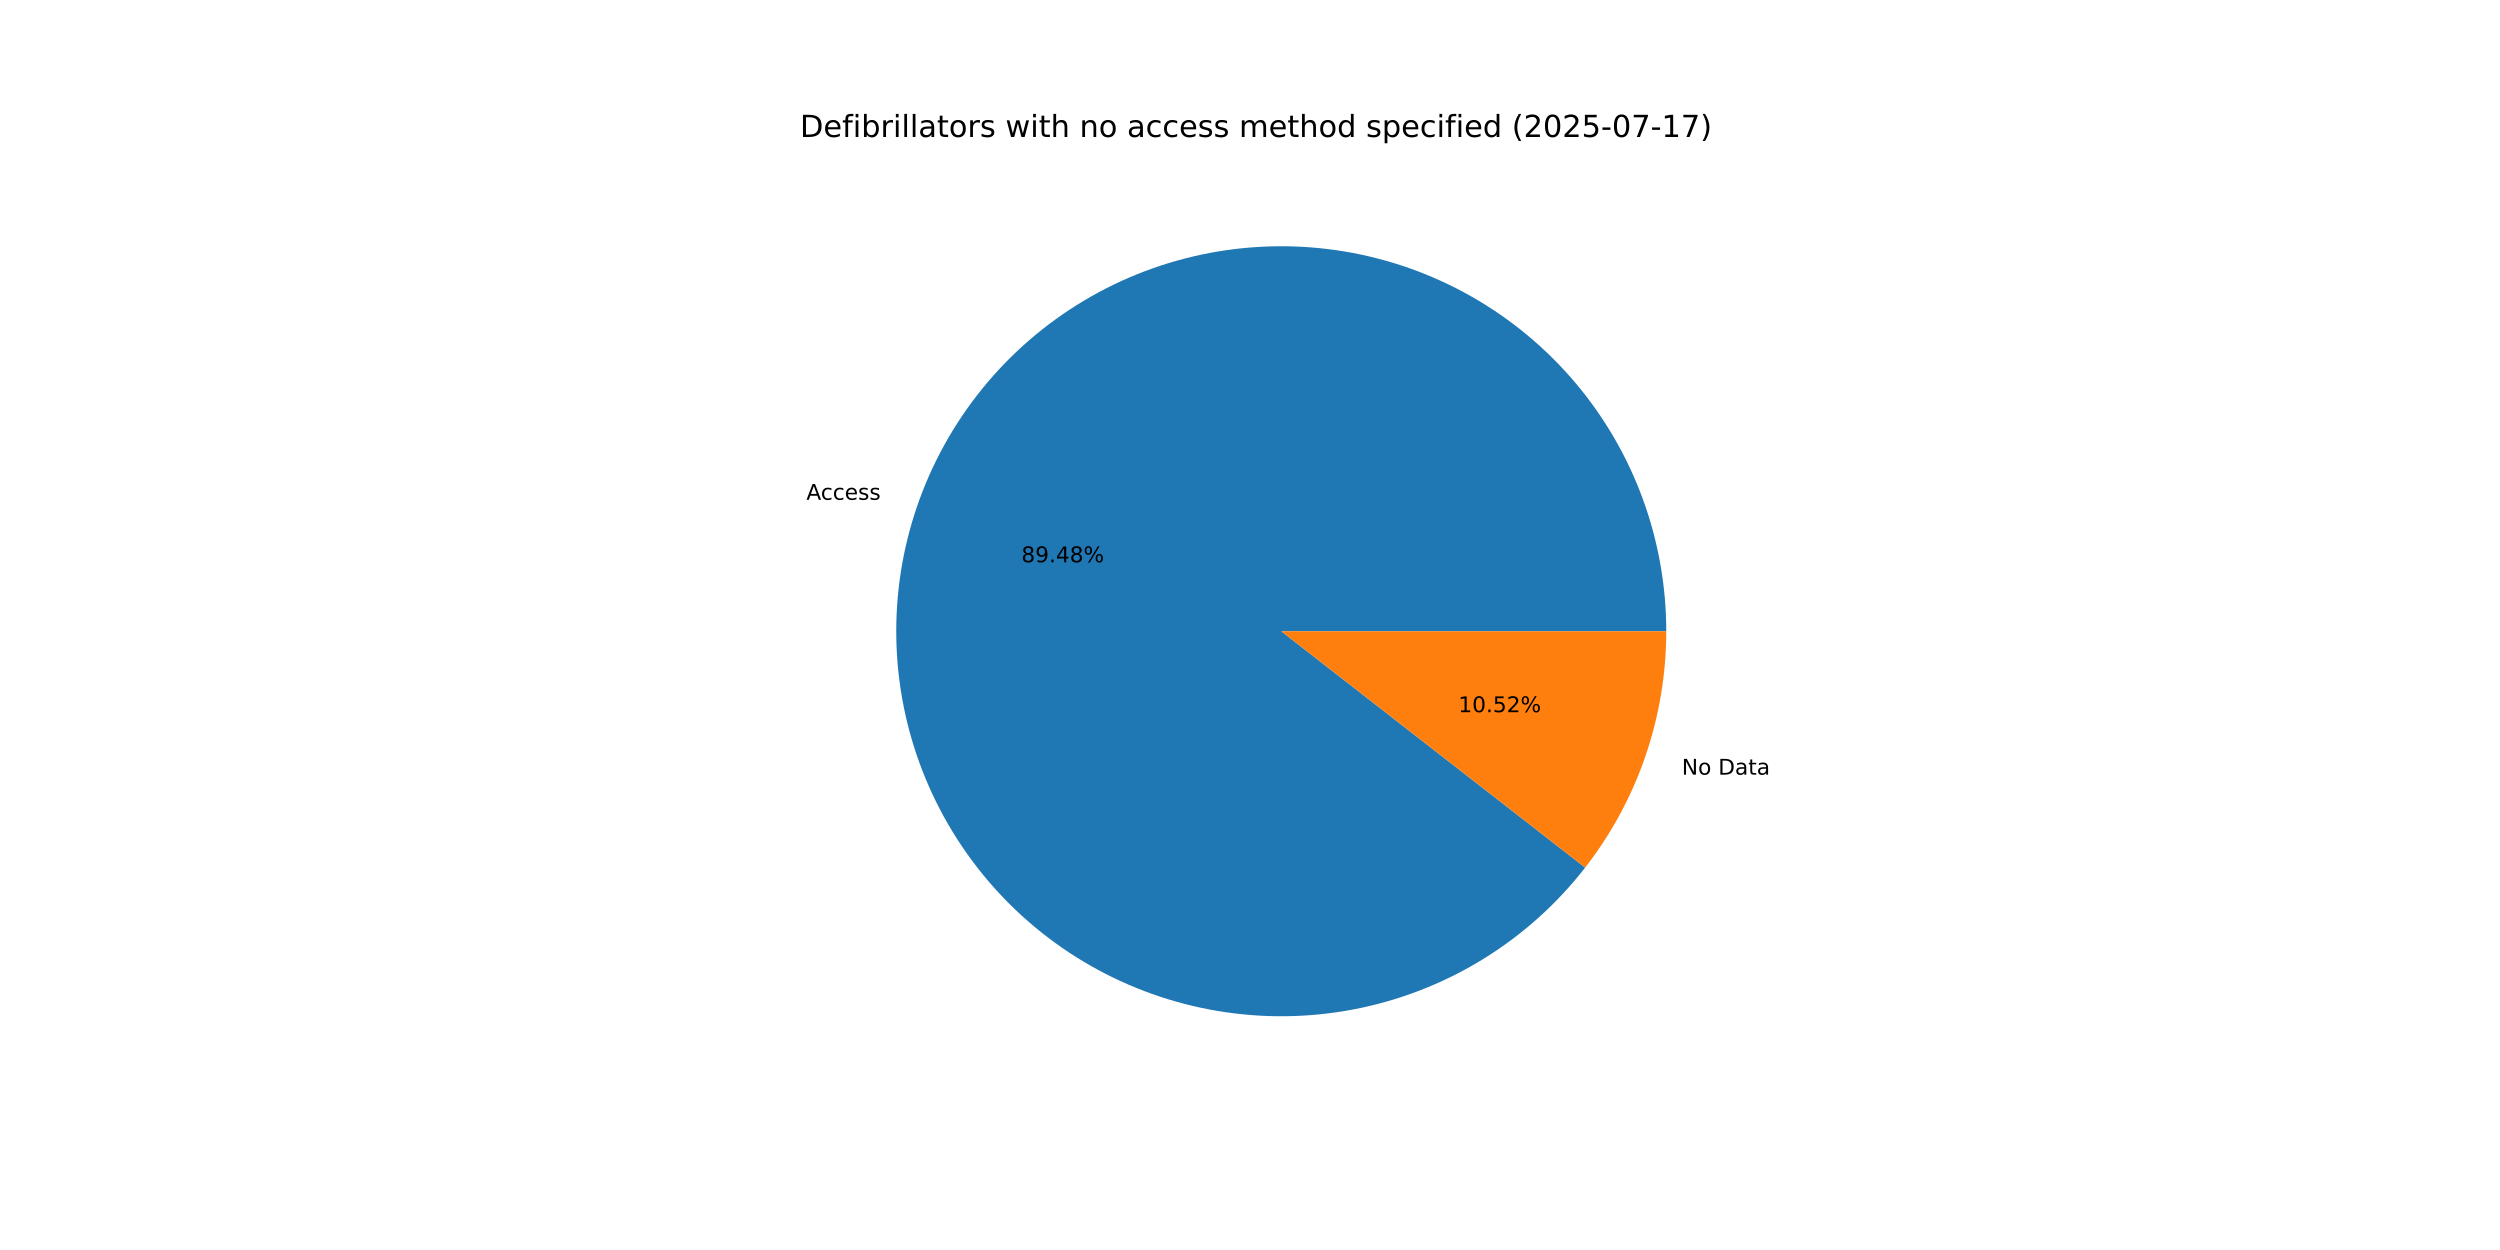
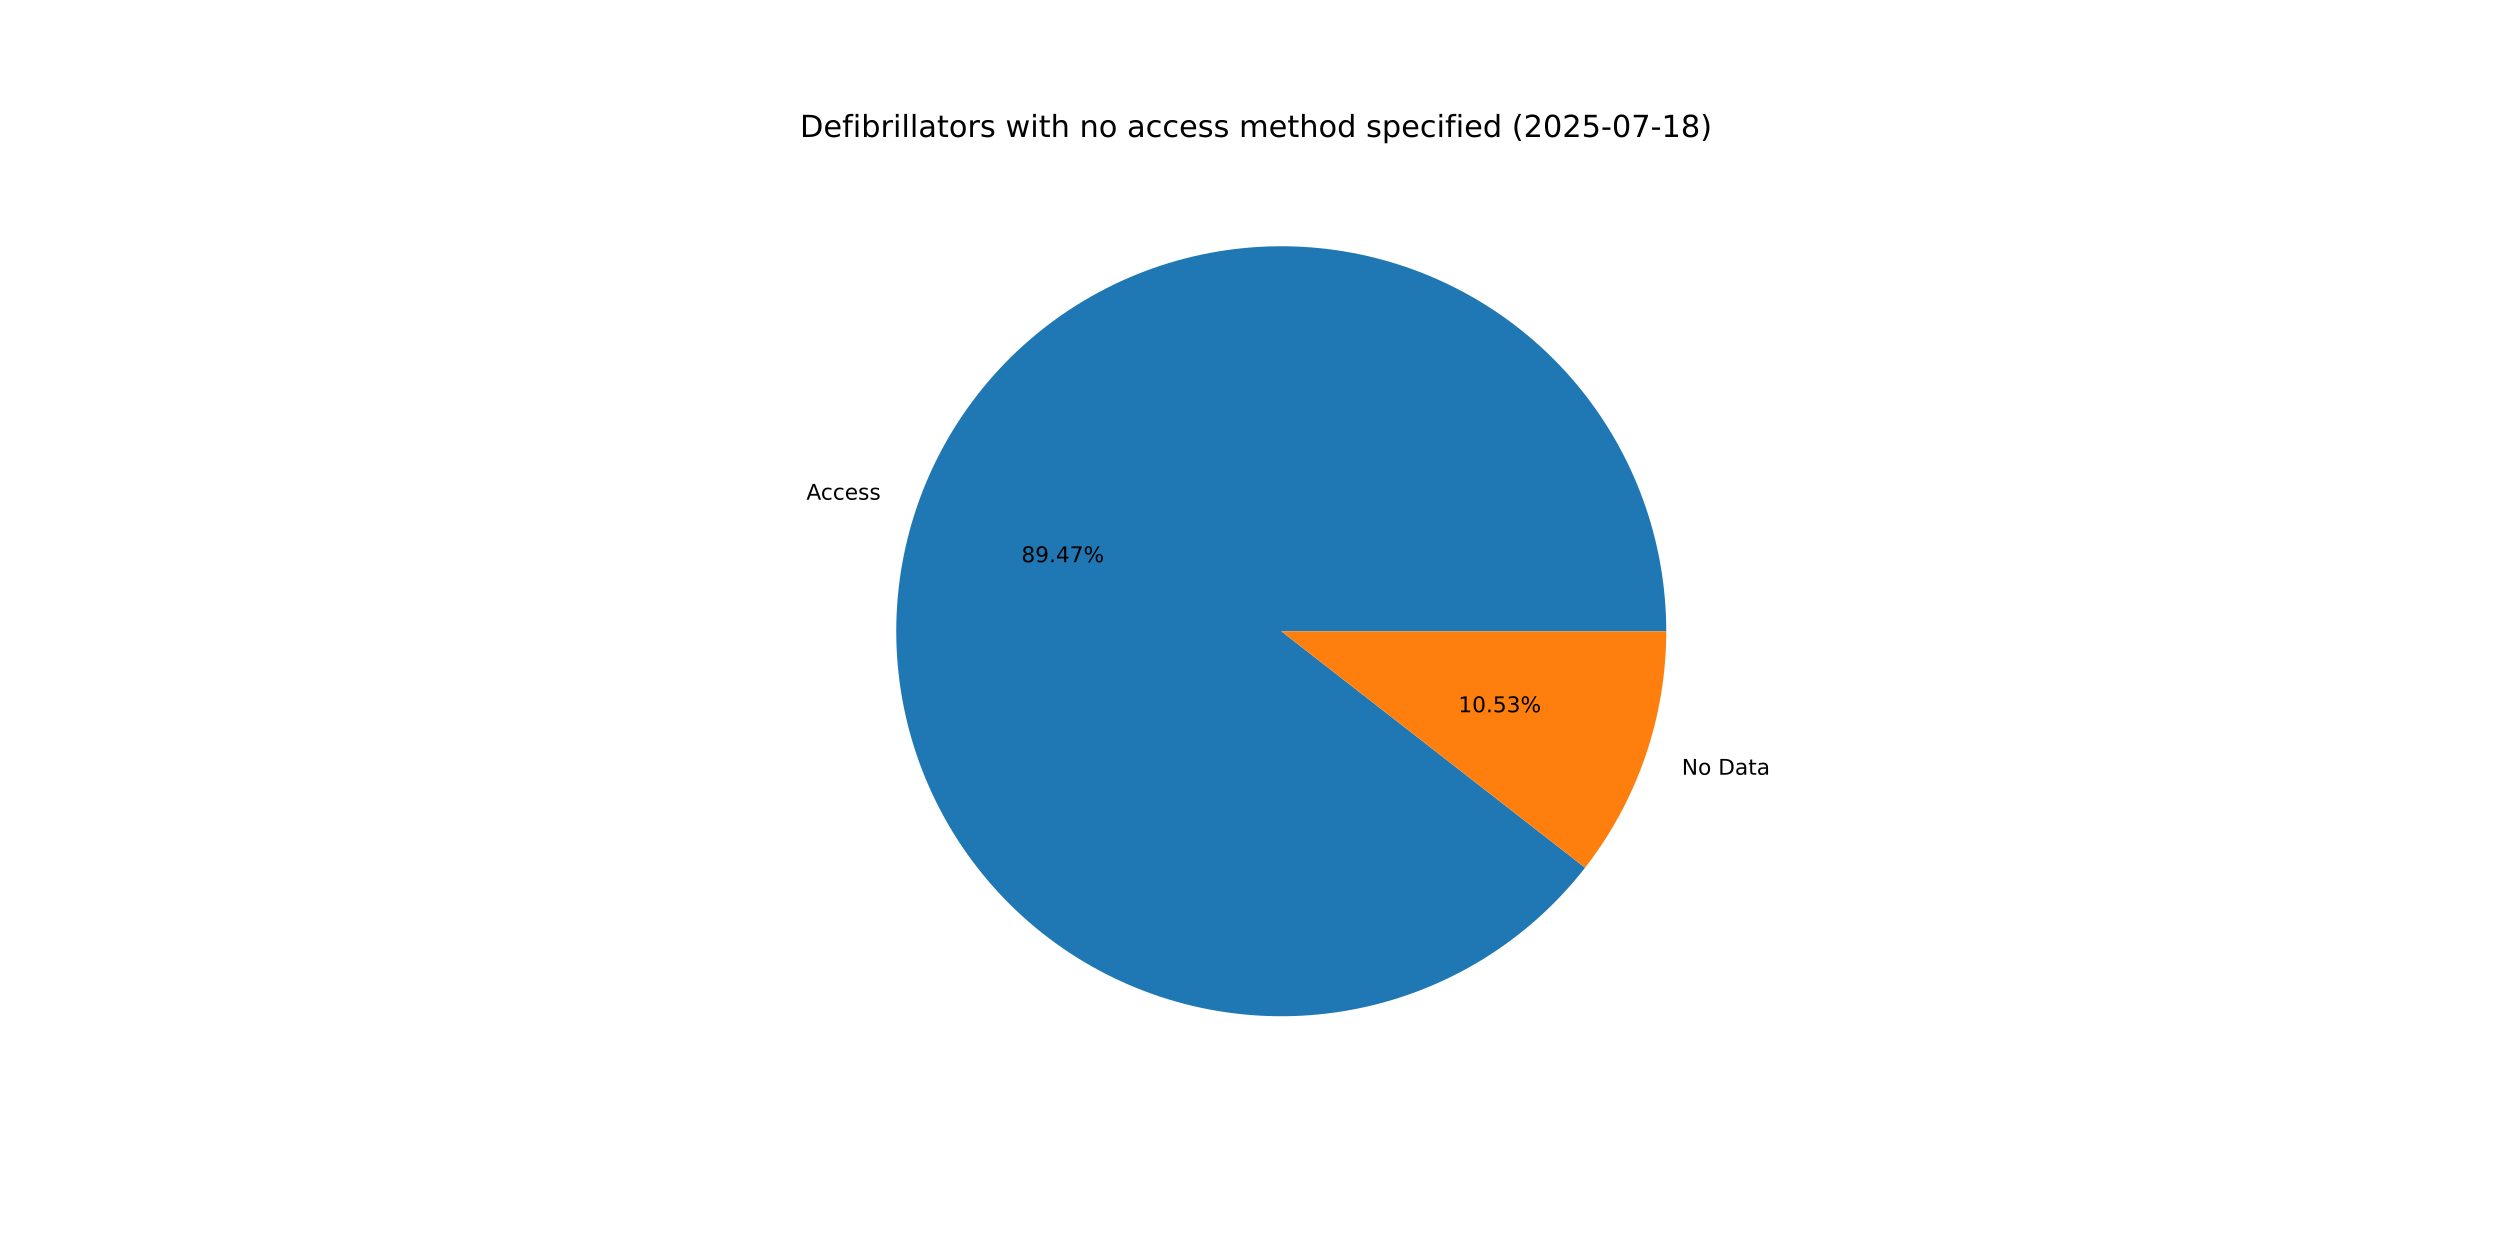
<svg xmlns="http://www.w3.org/2000/svg" xmlns:xlink="http://www.w3.org/1999/xlink" width="1152pt" height="576pt" viewBox="0 0 1152 576" version="1.1">
  <defs>
    <style type="text/css">*{stroke-linejoin: round; stroke-linecap: butt}</style>
  </defs>
  <g id="figure_1">
    <g id="patch_1">
      <path d="M 0 576  L 1152 576  L 1152 0  L 0 0  z " style="fill: #ffffff" />
    </g>
    <g id="axes_1">
      <g id="patch_2">
-         <path d="M 767.808 290.88  C 767.808 270.047 764.138 249.376 756.968 229.816  C 749.797 210.256 739.237 192.112 725.772 176.215  C 712.307 160.318 696.146 146.917 678.033 136.627  C 659.919 126.336 640.133 119.316 619.584 115.889  C 599.035 112.462 578.042 112.681 557.569 116.536  C 537.096 120.392 517.461 127.823 499.566 138.49  C 481.671 149.156 465.794 162.892 452.664 179.066  C 439.533 195.241 429.354 213.602 422.594 233.307  C 415.833 253.013 412.596 273.756 413.031 294.584  C 413.466 315.412 417.566 336.002 425.143 355.408  C 432.721 374.814 443.658 392.734 457.452 408.346  C 471.246 423.958 487.682 437.019 506.007 446.929  C 524.332 456.84 544.26 463.445 564.876 466.442  C 585.492 469.44 606.476 468.782 626.864 464.5  C 647.252 460.218 666.727 452.378 684.396 441.341  C 702.064 430.303 717.651 416.238 730.441 399.794  L 590.4 290.88  z " style="fill: #1f77b4" />
+         <path d="M 767.808 290.88  C 767.808 270.049 764.139 249.379 756.969 229.821  C 749.8 210.262 739.241 192.118 725.778 176.222  C 712.315 160.326 696.157 146.925 678.045 136.634  C 659.933 126.342 640.15 119.321 619.603 115.892  C 599.056 112.463 578.064 112.68 557.593 116.532  C 537.121 120.384 517.486 127.812 499.591 138.475  C 481.695 149.138 465.817 162.87 452.685 179.04  C 439.553 195.211 429.371 213.569 422.606 233.271  C 415.842 252.973 412.6 273.714 413.03 294.541  C 413.46 315.368 417.554 335.957 425.126 355.363  C 432.698 374.77 443.628 392.692 457.417 408.307  C 471.205 423.922 487.636 436.987 505.956 446.902  C 524.276 456.817 544.201 463.429 564.814 466.433  C 585.428 469.438 606.41 468.788 626.798 464.514  C 647.186 460.24 666.663 452.409 684.335 441.379  C 702.006 430.349 717.598 416.292 730.394 399.854  L 590.4 290.88  z " style="fill: #1f77b4" />
      </g>
      <g id="patch_3">
-         <path d="M 730.441 399.794  C 742.467 384.33 751.849 366.982 758.206 348.453  C 764.563 329.924 767.808 310.469 767.808 290.88  L 590.4 290.88  z " style="fill: #ff7f0e" />
+         <path d="M 730.394 399.854  C 742.434 384.386 751.829 367.029 758.194 348.489  C 764.559 329.949 767.808 310.482 767.808 290.88  L 590.4 290.88  z " style="fill: #ff7f0e" />
      </g>
      <g id="matplotlib.axis_1" />
      <g id="matplotlib.axis_2" />
      <g id="text_1">
-         <g transform="translate(371.5786 230.3094) scale(0.1 -0.1)">
+         <g transform="translate(371.5923 230.2694) scale(0.1 -0.1)">
          <defs>
            <path id="DejaVuSans-41" d="M 2188 4044  L 1331 1722  L 3047 1722  L 2188 4044  z M 1831 4666  L 2547 4666  L 4325 0  L 3669 0  L 3244 1197  L 1141 1197  L 716 0  L 50 0  L 1831 4666  z " transform="scale(0.015625)" />
            <path id="DejaVuSans-63" d="M 3122 3366  L 3122 2828  Q 2878 2963 2633 3030  Q 2388 3097 2138 3097  Q 1578 3097 1268 2742  Q 959 2388 959 1747  Q 959 1106 1268 751  Q 1578 397 2138 397  Q 2388 397 2633 464  Q 2878 531 3122 666  L 3122 134  Q 2881 22 2623 -34  Q 2366 -91 2075 -91  Q 1284 -91 818 406  Q 353 903 353 1747  Q 353 2603 823 3093  Q 1294 3584 2113 3584  Q 2378 3584 2631 3529  Q 2884 3475 3122 3366  z " transform="scale(0.015625)" />
            <path id="DejaVuSans-65" d="M 3597 1894  L 3597 1613  L 953 1613  Q 991 1019 1311 708  Q 1631 397 2203 397  Q 2534 397 2845 478  Q 3156 559 3463 722  L 3463 178  Q 3153 47 2828 -22  Q 2503 -91 2169 -91  Q 1331 -91 842 396  Q 353 884 353 1716  Q 353 2575 817 3079  Q 1281 3584 2069 3584  Q 2775 3584 3186 3129  Q 3597 2675 3597 1894  z M 3022 2063  Q 3016 2534 2758 2815  Q 2500 3097 2075 3097  Q 1594 3097 1305 2825  Q 1016 2553 972 2059  L 3022 2063  z " transform="scale(0.015625)" />
            <path id="DejaVuSans-73" d="M 2834 3397  L 2834 2853  Q 2591 2978 2328 3040  Q 2066 3103 1784 3103  Q 1356 3103 1142 2972  Q 928 2841 928 2578  Q 928 2378 1081 2264  Q 1234 2150 1697 2047  L 1894 2003  Q 2506 1872 2764 1633  Q 3022 1394 3022 966  Q 3022 478 2636 193  Q 2250 -91 1575 -91  Q 1294 -91 989 -36  Q 684 19 347 128  L 347 722  Q 666 556 975 473  Q 1284 391 1588 391  Q 1994 391 2212 530  Q 2431 669 2431 922  Q 2431 1156 2273 1281  Q 2116 1406 1581 1522  L 1381 1569  Q 847 1681 609 1914  Q 372 2147 372 2553  Q 372 3047 722 3315  Q 1072 3584 1716 3584  Q 2034 3584 2315 3537  Q 2597 3491 2834 3397  z " transform="scale(0.015625)" />
          </defs>
          <use xlink:href="#DejaVuSans-41" />
          <use xlink:href="#DejaVuSans-63" x="66.658" />
          <use xlink:href="#DejaVuSans-63" x="121.639" />
          <use xlink:href="#DejaVuSans-65" x="176.619" />
          <use xlink:href="#DejaVuSans-73" x="238.143" />
          <use xlink:href="#DejaVuSans-73" x="290.242" />
        </g>
      </g>
      <g id="text_2">
-         <g transform="translate(470.6513 259.0957) scale(0.1 -0.1)">
+         <g transform="translate(470.6588 259.0739) scale(0.1 -0.1)">
          <defs>
            <path id="DejaVuSans-38" d="M 2034 2216  Q 1584 2216 1326 1975  Q 1069 1734 1069 1313  Q 1069 891 1326 650  Q 1584 409 2034 409  Q 2484 409 2743 651  Q 3003 894 3003 1313  Q 3003 1734 2745 1975  Q 2488 2216 2034 2216  z M 1403 2484  Q 997 2584 770 2862  Q 544 3141 544 3541  Q 544 4100 942 4425  Q 1341 4750 2034 4750  Q 2731 4750 3128 4425  Q 3525 4100 3525 3541  Q 3525 3141 3298 2862  Q 3072 2584 2669 2484  Q 3125 2378 3379 2068  Q 3634 1759 3634 1313  Q 3634 634 3220 271  Q 2806 -91 2034 -91  Q 1263 -91 848 271  Q 434 634 434 1313  Q 434 1759 690 2068  Q 947 2378 1403 2484  z M 1172 3481  Q 1172 3119 1398 2916  Q 1625 2713 2034 2713  Q 2441 2713 2670 2916  Q 2900 3119 2900 3481  Q 2900 3844 2670 4047  Q 2441 4250 2034 4250  Q 1625 4250 1398 4047  Q 1172 3844 1172 3481  z " transform="scale(0.015625)" />
            <path id="DejaVuSans-39" d="M 703 97  L 703 672  Q 941 559 1184 500  Q 1428 441 1663 441  Q 2288 441 2617 861  Q 2947 1281 2994 2138  Q 2813 1869 2534 1725  Q 2256 1581 1919 1581  Q 1219 1581 811 2004  Q 403 2428 403 3163  Q 403 3881 828 4315  Q 1253 4750 1959 4750  Q 2769 4750 3195 4129  Q 3622 3509 3622 2328  Q 3622 1225 3098 567  Q 2575 -91 1691 -91  Q 1453 -91 1209 -44  Q 966 3 703 97  z M 1959 2075  Q 2384 2075 2632 2365  Q 2881 2656 2881 3163  Q 2881 3666 2632 3958  Q 2384 4250 1959 4250  Q 1534 4250 1286 3958  Q 1038 3666 1038 3163  Q 1038 2656 1286 2365  Q 1534 2075 1959 2075  z " transform="scale(0.015625)" />
            <path id="DejaVuSans-2e" d="M 684 794  L 1344 794  L 1344 0  L 684 0  L 684 794  z " transform="scale(0.015625)" />
            <path id="DejaVuSans-34" d="M 2419 4116  L 825 1625  L 2419 1625  L 2419 4116  z M 2253 4666  L 3047 4666  L 3047 1625  L 3713 1625  L 3713 1100  L 3047 1100  L 3047 0  L 2419 0  L 2419 1100  L 313 1100  L 313 1709  L 2253 4666  z " transform="scale(0.015625)" />
+             <path id="DejaVuSans-37" d="M 525 4666  L 3525 4666  L 3525 4397  L 1831 0  L 1172 0  L 2766 4134  L 525 4134  L 525 4666  z " transform="scale(0.015625)" />
            <path id="DejaVuSans-25" d="M 4653 2053  Q 4381 2053 4226 1822  Q 4072 1591 4072 1178  Q 4072 772 4226 539  Q 4381 306 4653 306  Q 4919 306 5073 539  Q 5228 772 5228 1178  Q 5228 1588 5073 1820  Q 4919 2053 4653 2053  z M 4653 2450  Q 5147 2450 5437 2106  Q 5728 1763 5728 1178  Q 5728 594 5436 251  Q 5144 -91 4653 -91  Q 4153 -91 3862 251  Q 3572 594 3572 1178  Q 3572 1766 3864 2108  Q 4156 2450 4653 2450  z M 1428 4353  Q 1159 4353 1004 4120  Q 850 3888 850 3481  Q 850 3069 1003 2837  Q 1156 2606 1428 2606  Q 1700 2606 1854 2837  Q 2009 3069 2009 3481  Q 2009 3884 1853 4118  Q 1697 4353 1428 4353  z M 4250 4750  L 4750 4750  L 1831 -91  L 1331 -91  L 4250 4750  z M 1428 4750  Q 1922 4750 2215 4408  Q 2509 4066 2509 3481  Q 2509 2891 2217 2550  Q 1925 2209 1428 2209  Q 931 2209 642 2551  Q 353 2894 353 3481  Q 353 4063 643 4406  Q 934 4750 1428 4750  z " transform="scale(0.015625)" />
          </defs>
          <use xlink:href="#DejaVuSans-38" />
          <use xlink:href="#DejaVuSans-39" x="63.623" />
          <use xlink:href="#DejaVuSans-2e" x="127.246" />
          <use xlink:href="#DejaVuSans-34" x="159.033" />
-           <use xlink:href="#DejaVuSans-38" x="222.656" />
+           <use xlink:href="#DejaVuSans-37" x="222.656" />
          <use xlink:href="#DejaVuSans-25" x="286.279" />
        </g>
      </g>
      <g id="text_3">
-         <g transform="translate(774.987 356.9694) scale(0.1 -0.1)">
+         <g transform="translate(774.9733 357.0094) scale(0.1 -0.1)">
          <defs>
            <path id="DejaVuSans-4e" d="M 628 4666  L 1478 4666  L 3547 763  L 3547 4666  L 4159 4666  L 4159 0  L 3309 0  L 1241 3903  L 1241 0  L 628 0  L 628 4666  z " transform="scale(0.015625)" />
            <path id="DejaVuSans-6f" d="M 1959 3097  Q 1497 3097 1228 2736  Q 959 2375 959 1747  Q 959 1119 1226 758  Q 1494 397 1959 397  Q 2419 397 2687 759  Q 2956 1122 2956 1747  Q 2956 2369 2687 2733  Q 2419 3097 1959 3097  z M 1959 3584  Q 2709 3584 3137 3096  Q 3566 2609 3566 1747  Q 3566 888 3137 398  Q 2709 -91 1959 -91  Q 1206 -91 779 398  Q 353 888 353 1747  Q 353 2609 779 3096  Q 1206 3584 1959 3584  z " transform="scale(0.015625)" />
            <path id="DejaVuSans-20" transform="scale(0.015625)" />
            <path id="DejaVuSans-44" d="M 1259 4147  L 1259 519  L 2022 519  Q 2988 519 3436 956  Q 3884 1394 3884 2338  Q 3884 3275 3436 3711  Q 2988 4147 2022 4147  L 1259 4147  z M 628 4666  L 1925 4666  Q 3281 4666 3915 4102  Q 4550 3538 4550 2338  Q 4550 1131 3912 565  Q 3275 0 1925 0  L 628 0  L 628 4666  z " transform="scale(0.015625)" />
            <path id="DejaVuSans-61" d="M 2194 1759  Q 1497 1759 1228 1600  Q 959 1441 959 1056  Q 959 750 1161 570  Q 1363 391 1709 391  Q 2188 391 2477 730  Q 2766 1069 2766 1631  L 2766 1759  L 2194 1759  z M 3341 1997  L 3341 0  L 2766 0  L 2766 531  Q 2569 213 2275 61  Q 1981 -91 1556 -91  Q 1019 -91 701 211  Q 384 513 384 1019  Q 384 1609 779 1909  Q 1175 2209 1959 2209  L 2766 2209  L 2766 2266  Q 2766 2663 2505 2880  Q 2244 3097 1772 3097  Q 1472 3097 1187 3025  Q 903 2953 641 2809  L 641 3341  Q 956 3463 1253 3523  Q 1550 3584 1831 3584  Q 2591 3584 2966 3190  Q 3341 2797 3341 1997  z " transform="scale(0.015625)" />
            <path id="DejaVuSans-74" d="M 1172 4494  L 1172 3500  L 2356 3500  L 2356 3053  L 1172 3053  L 1172 1153  Q 1172 725 1289 603  Q 1406 481 1766 481  L 2356 481  L 2356 0  L 1766 0  Q 1100 0 847 248  Q 594 497 594 1153  L 594 3053  L 172 3053  L 172 3500  L 594 3500  L 594 4494  L 1172 4494  z " transform="scale(0.015625)" />
          </defs>
          <use xlink:href="#DejaVuSans-4e" />
          <use xlink:href="#DejaVuSans-6f" x="74.805" />
          <use xlink:href="#DejaVuSans-20" x="135.986" />
          <use xlink:href="#DejaVuSans-44" x="167.773" />
          <use xlink:href="#DejaVuSans-61" x="244.775" />
          <use xlink:href="#DejaVuSans-74" x="306.055" />
          <use xlink:href="#DejaVuSans-61" x="345.264" />
        </g>
      </g>
      <g id="text_4">
-         <g transform="translate(672.019 328.183) scale(0.1 -0.1)">
+         <g transform="translate(672.0115 328.2048) scale(0.1 -0.1)">
          <defs>
            <path id="DejaVuSans-31" d="M 794 531  L 1825 531  L 1825 4091  L 703 3866  L 703 4441  L 1819 4666  L 2450 4666  L 2450 531  L 3481 531  L 3481 0  L 794 0  L 794 531  z " transform="scale(0.015625)" />
            <path id="DejaVuSans-30" d="M 2034 4250  Q 1547 4250 1301 3770  Q 1056 3291 1056 2328  Q 1056 1369 1301 889  Q 1547 409 2034 409  Q 2525 409 2770 889  Q 3016 1369 3016 2328  Q 3016 3291 2770 3770  Q 2525 4250 2034 4250  z M 2034 4750  Q 2819 4750 3233 4129  Q 3647 3509 3647 2328  Q 3647 1150 3233 529  Q 2819 -91 2034 -91  Q 1250 -91 836 529  Q 422 1150 422 2328  Q 422 3509 836 4129  Q 1250 4750 2034 4750  z " transform="scale(0.015625)" />
            <path id="DejaVuSans-35" d="M 691 4666  L 3169 4666  L 3169 4134  L 1269 4134  L 1269 2991  Q 1406 3038 1543 3061  Q 1681 3084 1819 3084  Q 2600 3084 3056 2656  Q 3513 2228 3513 1497  Q 3513 744 3044 326  Q 2575 -91 1722 -91  Q 1428 -91 1123 -41  Q 819 9 494 109  L 494 744  Q 775 591 1075 516  Q 1375 441 1709 441  Q 2250 441 2565 725  Q 2881 1009 2881 1497  Q 2881 1984 2565 2268  Q 2250 2553 1709 2553  Q 1456 2553 1204 2497  Q 953 2441 691 2322  L 691 4666  z " transform="scale(0.015625)" />
-             <path id="DejaVuSans-32" d="M 1228 531  L 3431 531  L 3431 0  L 469 0  L 469 531  Q 828 903 1448 1529  Q 2069 2156 2228 2338  Q 2531 2678 2651 2914  Q 2772 3150 2772 3378  Q 2772 3750 2511 3984  Q 2250 4219 1831 4219  Q 1534 4219 1204 4116  Q 875 4013 500 3803  L 500 4441  Q 881 4594 1212 4672  Q 1544 4750 1819 4750  Q 2544 4750 2975 4387  Q 3406 4025 3406 3419  Q 3406 3131 3298 2873  Q 3191 2616 2906 2266  Q 2828 2175 2409 1742  Q 1991 1309 1228 531  z " transform="scale(0.015625)" />
+             <path id="DejaVuSans-33" d="M 2597 2516  Q 3050 2419 3304 2112  Q 3559 1806 3559 1356  Q 3559 666 3084 287  Q 2609 -91 1734 -91  Q 1441 -91 1130 -33  Q 819 25 488 141  L 488 750  Q 750 597 1062 519  Q 1375 441 1716 441  Q 2309 441 2620 675  Q 2931 909 2931 1356  Q 2931 1769 2642 2001  Q 2353 2234 1838 2234  L 1294 2234  L 1294 2753  L 1863 2753  Q 2328 2753 2575 2939  Q 2822 3125 2822 3475  Q 2822 3834 2567 4026  Q 2313 4219 1838 4219  Q 1578 4219 1281 4162  Q 984 4106 628 3988  L 628 4550  Q 988 4650 1302 4700  Q 1616 4750 1894 4750  Q 2613 4750 3031 4423  Q 3450 4097 3450 3541  Q 3450 3153 3228 2886  Q 3006 2619 2597 2516  z " transform="scale(0.015625)" />
          </defs>
          <use xlink:href="#DejaVuSans-31" />
          <use xlink:href="#DejaVuSans-30" x="63.623" />
          <use xlink:href="#DejaVuSans-2e" x="127.246" />
          <use xlink:href="#DejaVuSans-35" x="159.033" />
-           <use xlink:href="#DejaVuSans-32" x="222.656" />
+           <use xlink:href="#DejaVuSans-33" x="222.656" />
          <use xlink:href="#DejaVuSans-25" x="286.279" />
        </g>
      </g>
      <g id="text_5">
        <g transform="translate(368.64 63.12) scale(0.14 -0.14)">
          <defs>
            <path id="DejaVuSans-66" d="M 2375 4863  L 2375 4384  L 1825 4384  Q 1516 4384 1395 4259  Q 1275 4134 1275 3809  L 1275 3500  L 2222 3500  L 2222 3053  L 1275 3053  L 1275 0  L 697 0  L 697 3053  L 147 3053  L 147 3500  L 697 3500  L 697 3744  Q 697 4328 969 4595  Q 1241 4863 1831 4863  L 2375 4863  z " transform="scale(0.015625)" />
            <path id="DejaVuSans-69" d="M 603 3500  L 1178 3500  L 1178 0  L 603 0  L 603 3500  z M 603 4863  L 1178 4863  L 1178 4134  L 603 4134  L 603 4863  z " transform="scale(0.015625)" />
            <path id="DejaVuSans-62" d="M 3116 1747  Q 3116 2381 2855 2742  Q 2594 3103 2138 3103  Q 1681 3103 1420 2742  Q 1159 2381 1159 1747  Q 1159 1113 1420 752  Q 1681 391 2138 391  Q 2594 391 2855 752  Q 3116 1113 3116 1747  z M 1159 2969  Q 1341 3281 1617 3432  Q 1894 3584 2278 3584  Q 2916 3584 3314 3078  Q 3713 2572 3713 1747  Q 3713 922 3314 415  Q 2916 -91 2278 -91  Q 1894 -91 1617 61  Q 1341 213 1159 525  L 1159 0  L 581 0  L 581 4863  L 1159 4863  L 1159 2969  z " transform="scale(0.015625)" />
            <path id="DejaVuSans-72" d="M 2631 2963  Q 2534 3019 2420 3045  Q 2306 3072 2169 3072  Q 1681 3072 1420 2755  Q 1159 2438 1159 1844  L 1159 0  L 581 0  L 581 3500  L 1159 3500  L 1159 2956  Q 1341 3275 1631 3429  Q 1922 3584 2338 3584  Q 2397 3584 2469 3576  Q 2541 3569 2628 3553  L 2631 2963  z " transform="scale(0.015625)" />
            <path id="DejaVuSans-6c" d="M 603 4863  L 1178 4863  L 1178 0  L 603 0  L 603 4863  z " transform="scale(0.015625)" />
            <path id="DejaVuSans-77" d="M 269 3500  L 844 3500  L 1563 769  L 2278 3500  L 2956 3500  L 3675 769  L 4391 3500  L 4966 3500  L 4050 0  L 3372 0  L 2619 2869  L 1863 0  L 1184 0  L 269 3500  z " transform="scale(0.015625)" />
            <path id="DejaVuSans-68" d="M 3513 2113  L 3513 0  L 2938 0  L 2938 2094  Q 2938 2591 2744 2837  Q 2550 3084 2163 3084  Q 1697 3084 1428 2787  Q 1159 2491 1159 1978  L 1159 0  L 581 0  L 581 4863  L 1159 4863  L 1159 2956  Q 1366 3272 1645 3428  Q 1925 3584 2291 3584  Q 2894 3584 3203 3211  Q 3513 2838 3513 2113  z " transform="scale(0.015625)" />
            <path id="DejaVuSans-6e" d="M 3513 2113  L 3513 0  L 2938 0  L 2938 2094  Q 2938 2591 2744 2837  Q 2550 3084 2163 3084  Q 1697 3084 1428 2787  Q 1159 2491 1159 1978  L 1159 0  L 581 0  L 581 3500  L 1159 3500  L 1159 2956  Q 1366 3272 1645 3428  Q 1925 3584 2291 3584  Q 2894 3584 3203 3211  Q 3513 2838 3513 2113  z " transform="scale(0.015625)" />
            <path id="DejaVuSans-6d" d="M 3328 2828  Q 3544 3216 3844 3400  Q 4144 3584 4550 3584  Q 5097 3584 5394 3201  Q 5691 2819 5691 2113  L 5691 0  L 5113 0  L 5113 2094  Q 5113 2597 4934 2840  Q 4756 3084 4391 3084  Q 3944 3084 3684 2787  Q 3425 2491 3425 1978  L 3425 0  L 2847 0  L 2847 2094  Q 2847 2600 2669 2842  Q 2491 3084 2119 3084  Q 1678 3084 1418 2786  Q 1159 2488 1159 1978  L 1159 0  L 581 0  L 581 3500  L 1159 3500  L 1159 2956  Q 1356 3278 1631 3431  Q 1906 3584 2284 3584  Q 2666 3584 2933 3390  Q 3200 3197 3328 2828  z " transform="scale(0.015625)" />
            <path id="DejaVuSans-64" d="M 2906 2969  L 2906 4863  L 3481 4863  L 3481 0  L 2906 0  L 2906 525  Q 2725 213 2448 61  Q 2172 -91 1784 -91  Q 1150 -91 751 415  Q 353 922 353 1747  Q 353 2572 751 3078  Q 1150 3584 1784 3584  Q 2172 3584 2448 3432  Q 2725 3281 2906 2969  z M 947 1747  Q 947 1113 1208 752  Q 1469 391 1925 391  Q 2381 391 2643 752  Q 2906 1113 2906 1747  Q 2906 2381 2643 2742  Q 2381 3103 1925 3103  Q 1469 3103 1208 2742  Q 947 2381 947 1747  z " transform="scale(0.015625)" />
            <path id="DejaVuSans-70" d="M 1159 525  L 1159 -1331  L 581 -1331  L 581 3500  L 1159 3500  L 1159 2969  Q 1341 3281 1617 3432  Q 1894 3584 2278 3584  Q 2916 3584 3314 3078  Q 3713 2572 3713 1747  Q 3713 922 3314 415  Q 2916 -91 2278 -91  Q 1894 -91 1617 61  Q 1341 213 1159 525  z M 3116 1747  Q 3116 2381 2855 2742  Q 2594 3103 2138 3103  Q 1681 3103 1420 2742  Q 1159 2381 1159 1747  Q 1159 1113 1420 752  Q 1681 391 2138 391  Q 2594 391 2855 752  Q 3116 1113 3116 1747  z " transform="scale(0.015625)" />
            <path id="DejaVuSans-28" d="M 1984 4856  Q 1566 4138 1362 3434  Q 1159 2731 1159 2009  Q 1159 1288 1364 580  Q 1569 -128 1984 -844  L 1484 -844  Q 1016 -109 783 600  Q 550 1309 550 2009  Q 550 2706 781 3412  Q 1013 4119 1484 4856  L 1984 4856  z " transform="scale(0.015625)" />
+             <path id="DejaVuSans-32" d="M 1228 531  L 3431 531  L 3431 0  L 469 0  L 469 531  Q 828 903 1448 1529  Q 2069 2156 2228 2338  Q 2531 2678 2651 2914  Q 2772 3150 2772 3378  Q 2772 3750 2511 3984  Q 2250 4219 1831 4219  Q 1534 4219 1204 4116  Q 875 4013 500 3803  L 500 4441  Q 881 4594 1212 4672  Q 1544 4750 1819 4750  Q 2544 4750 2975 4387  Q 3406 4025 3406 3419  Q 3406 3131 3298 2873  Q 3191 2616 2906 2266  Q 2828 2175 2409 1742  Q 1991 1309 1228 531  z " transform="scale(0.015625)" />
            <path id="DejaVuSans-2d" d="M 313 2009  L 1997 2009  L 1997 1497  L 313 1497  L 313 2009  z " transform="scale(0.015625)" />
-             <path id="DejaVuSans-37" d="M 525 4666  L 3525 4666  L 3525 4397  L 1831 0  L 1172 0  L 2766 4134  L 525 4134  L 525 4666  z " transform="scale(0.015625)" />
            <path id="DejaVuSans-29" d="M 513 4856  L 1013 4856  Q 1481 4119 1714 3412  Q 1947 2706 1947 2009  Q 1947 1309 1714 600  Q 1481 -109 1013 -844  L 513 -844  Q 928 -128 1133 580  Q 1338 1288 1338 2009  Q 1338 2731 1133 3434  Q 928 4138 513 4856  z " transform="scale(0.015625)" />
          </defs>
          <use xlink:href="#DejaVuSans-44" />
          <use xlink:href="#DejaVuSans-65" x="77.002" />
          <use xlink:href="#DejaVuSans-66" x="138.525" />
          <use xlink:href="#DejaVuSans-69" x="173.73" />
          <use xlink:href="#DejaVuSans-62" x="201.514" />
          <use xlink:href="#DejaVuSans-72" x="264.99" />
          <use xlink:href="#DejaVuSans-69" x="306.104" />
          <use xlink:href="#DejaVuSans-6c" x="333.887" />
          <use xlink:href="#DejaVuSans-6c" x="361.67" />
          <use xlink:href="#DejaVuSans-61" x="389.453" />
          <use xlink:href="#DejaVuSans-74" x="450.732" />
          <use xlink:href="#DejaVuSans-6f" x="489.941" />
          <use xlink:href="#DejaVuSans-72" x="551.123" />
          <use xlink:href="#DejaVuSans-73" x="592.236" />
          <use xlink:href="#DejaVuSans-20" x="644.336" />
          <use xlink:href="#DejaVuSans-77" x="676.123" />
          <use xlink:href="#DejaVuSans-69" x="757.91" />
          <use xlink:href="#DejaVuSans-74" x="785.693" />
          <use xlink:href="#DejaVuSans-68" x="824.902" />
          <use xlink:href="#DejaVuSans-20" x="888.281" />
          <use xlink:href="#DejaVuSans-6e" x="920.068" />
          <use xlink:href="#DejaVuSans-6f" x="983.447" />
          <use xlink:href="#DejaVuSans-20" x="1044.629" />
          <use xlink:href="#DejaVuSans-61" x="1076.416" />
          <use xlink:href="#DejaVuSans-63" x="1137.695" />
          <use xlink:href="#DejaVuSans-63" x="1192.676" />
          <use xlink:href="#DejaVuSans-65" x="1247.656" />
          <use xlink:href="#DejaVuSans-73" x="1309.18" />
          <use xlink:href="#DejaVuSans-73" x="1361.279" />
          <use xlink:href="#DejaVuSans-20" x="1413.379" />
          <use xlink:href="#DejaVuSans-6d" x="1445.166" />
          <use xlink:href="#DejaVuSans-65" x="1542.578" />
          <use xlink:href="#DejaVuSans-74" x="1604.102" />
          <use xlink:href="#DejaVuSans-68" x="1643.311" />
          <use xlink:href="#DejaVuSans-6f" x="1706.689" />
          <use xlink:href="#DejaVuSans-64" x="1767.871" />
          <use xlink:href="#DejaVuSans-20" x="1831.348" />
          <use xlink:href="#DejaVuSans-73" x="1863.135" />
          <use xlink:href="#DejaVuSans-70" x="1915.234" />
          <use xlink:href="#DejaVuSans-65" x="1978.711" />
          <use xlink:href="#DejaVuSans-63" x="2040.234" />
          <use xlink:href="#DejaVuSans-69" x="2095.215" />
          <use xlink:href="#DejaVuSans-66" x="2122.998" />
          <use xlink:href="#DejaVuSans-69" x="2158.203" />
          <use xlink:href="#DejaVuSans-65" x="2185.986" />
          <use xlink:href="#DejaVuSans-64" x="2247.51" />
          <use xlink:href="#DejaVuSans-20" x="2310.986" />
          <use xlink:href="#DejaVuSans-28" x="2342.773" />
          <use xlink:href="#DejaVuSans-32" x="2381.787" />
          <use xlink:href="#DejaVuSans-30" x="2445.41" />
          <use xlink:href="#DejaVuSans-32" x="2509.033" />
          <use xlink:href="#DejaVuSans-35" x="2572.656" />
          <use xlink:href="#DejaVuSans-2d" x="2636.279" />
          <use xlink:href="#DejaVuSans-30" x="2672.363" />
          <use xlink:href="#DejaVuSans-37" x="2735.986" />
          <use xlink:href="#DejaVuSans-2d" x="2799.609" />
          <use xlink:href="#DejaVuSans-31" x="2835.693" />
-           <use xlink:href="#DejaVuSans-37" x="2899.316" />
+           <use xlink:href="#DejaVuSans-38" x="2899.316" />
          <use xlink:href="#DejaVuSans-29" x="2962.939" />
        </g>
      </g>
    </g>
  </g>
</svg>
